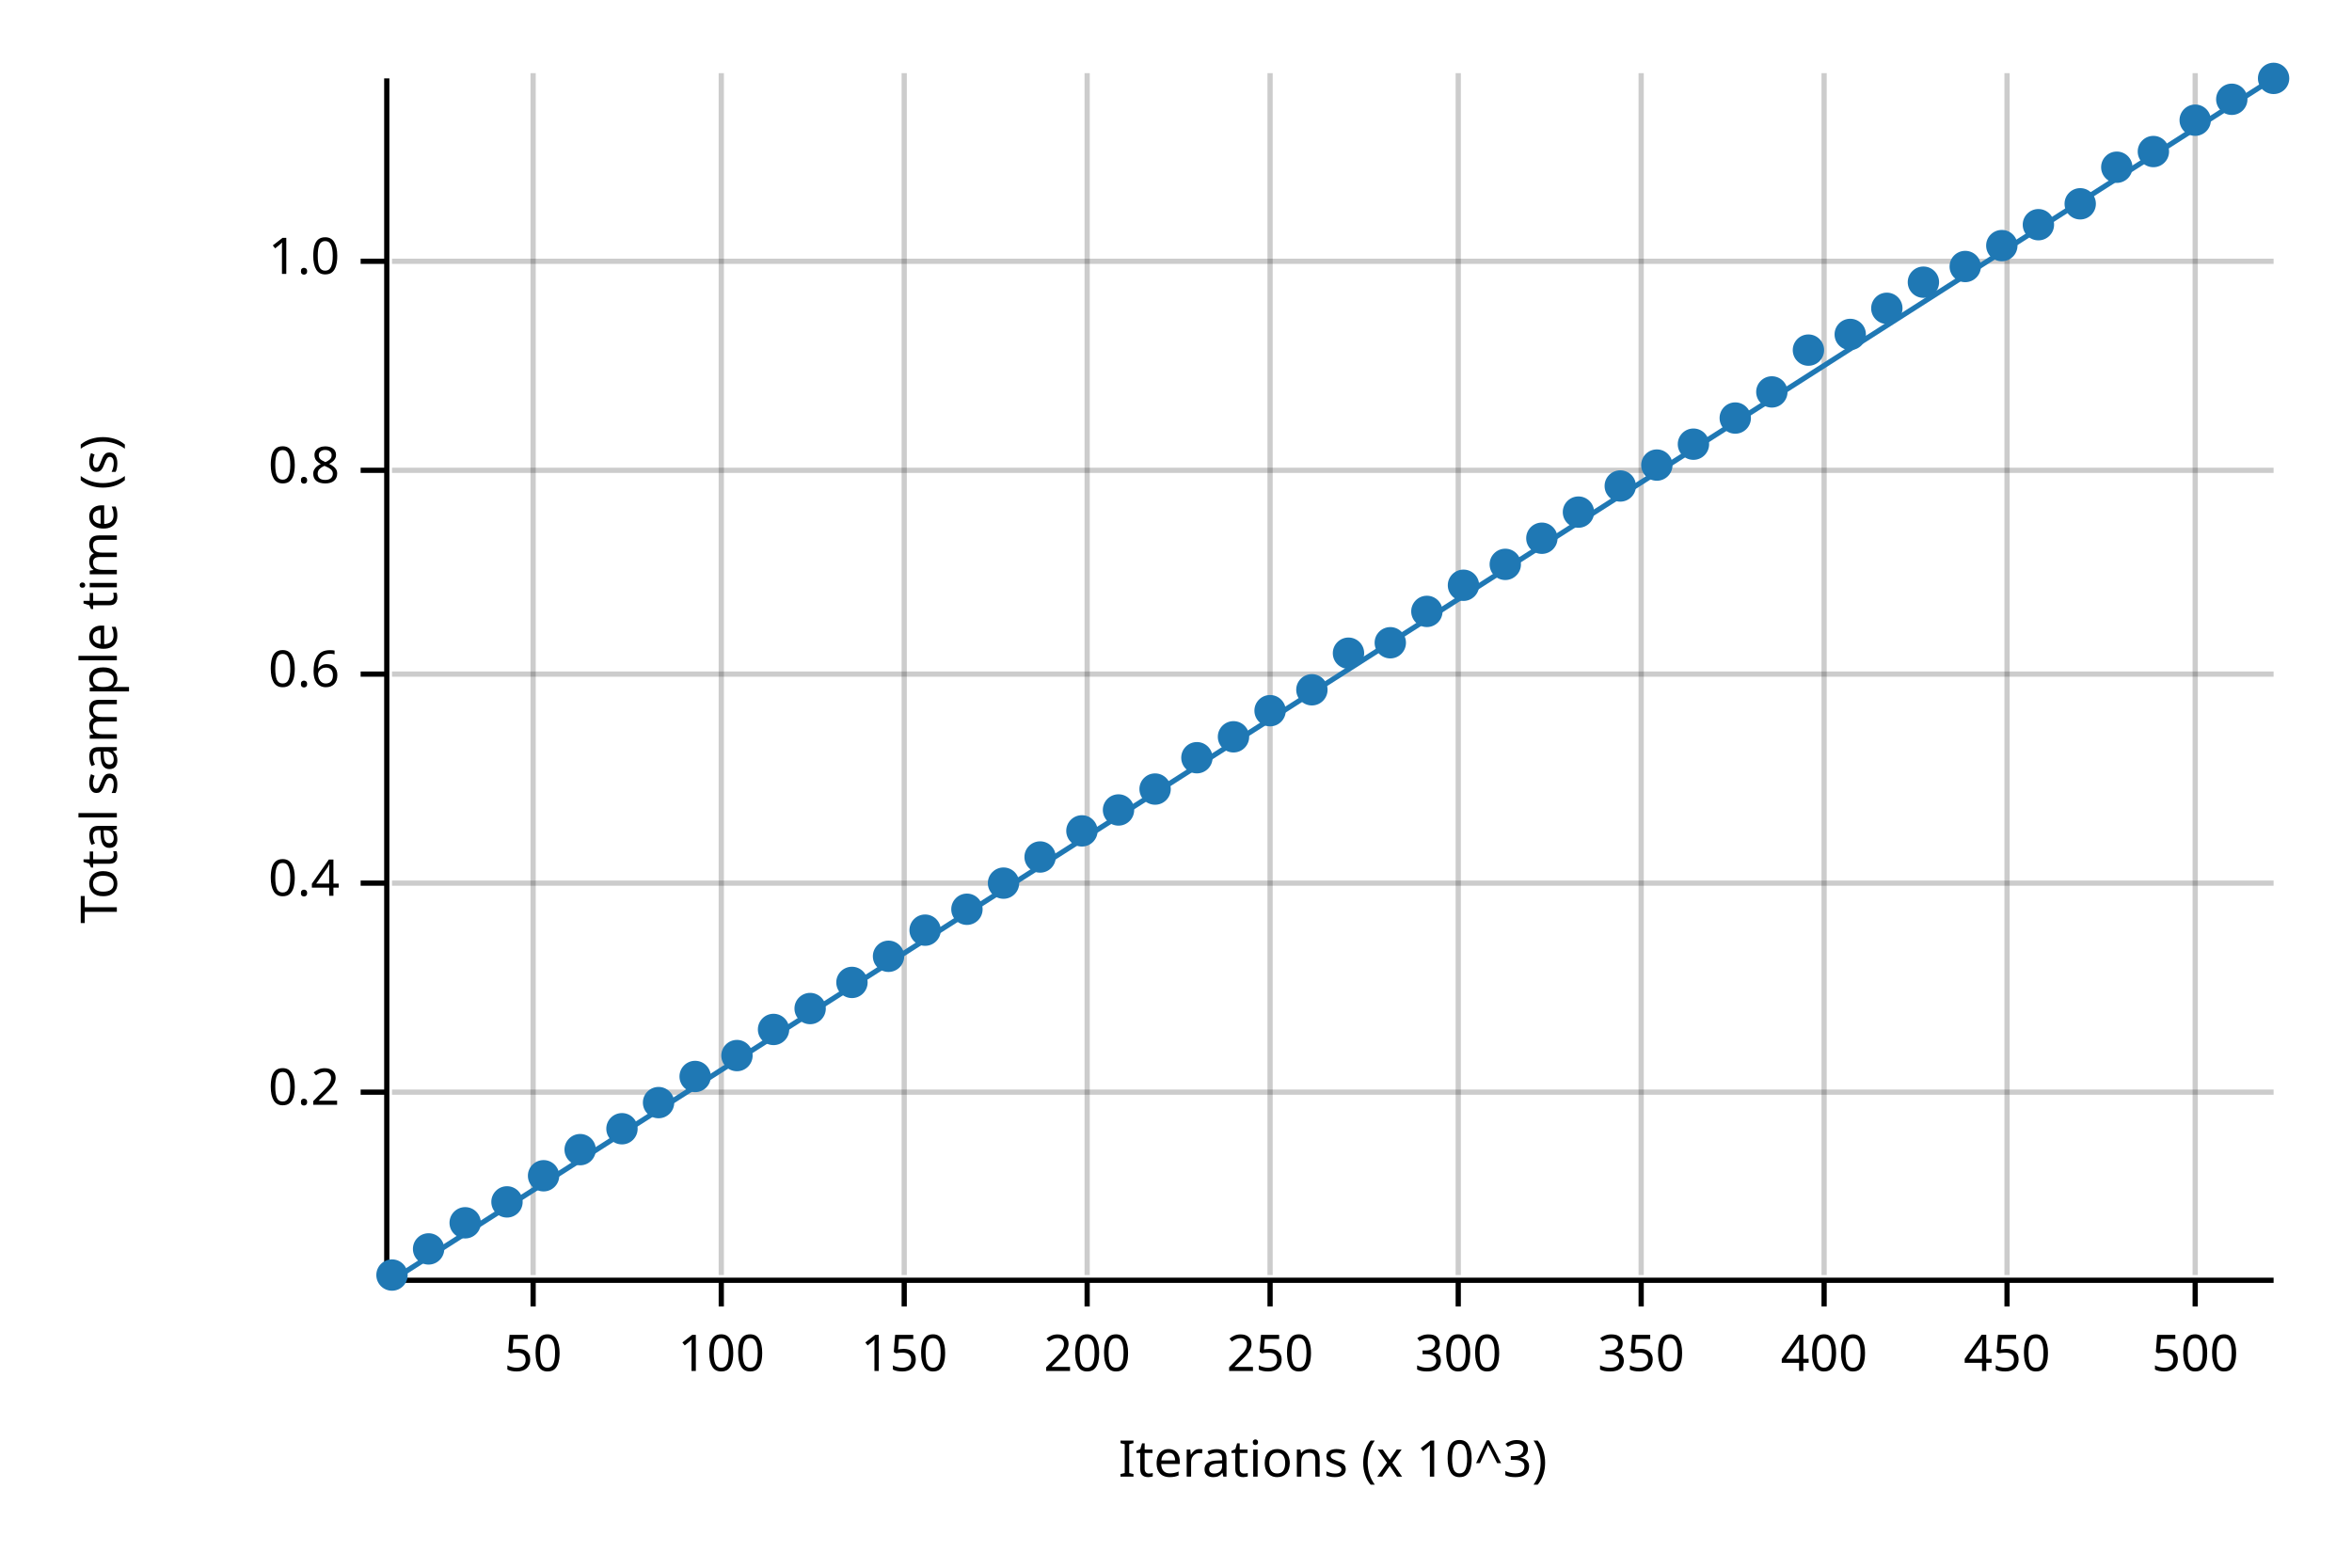
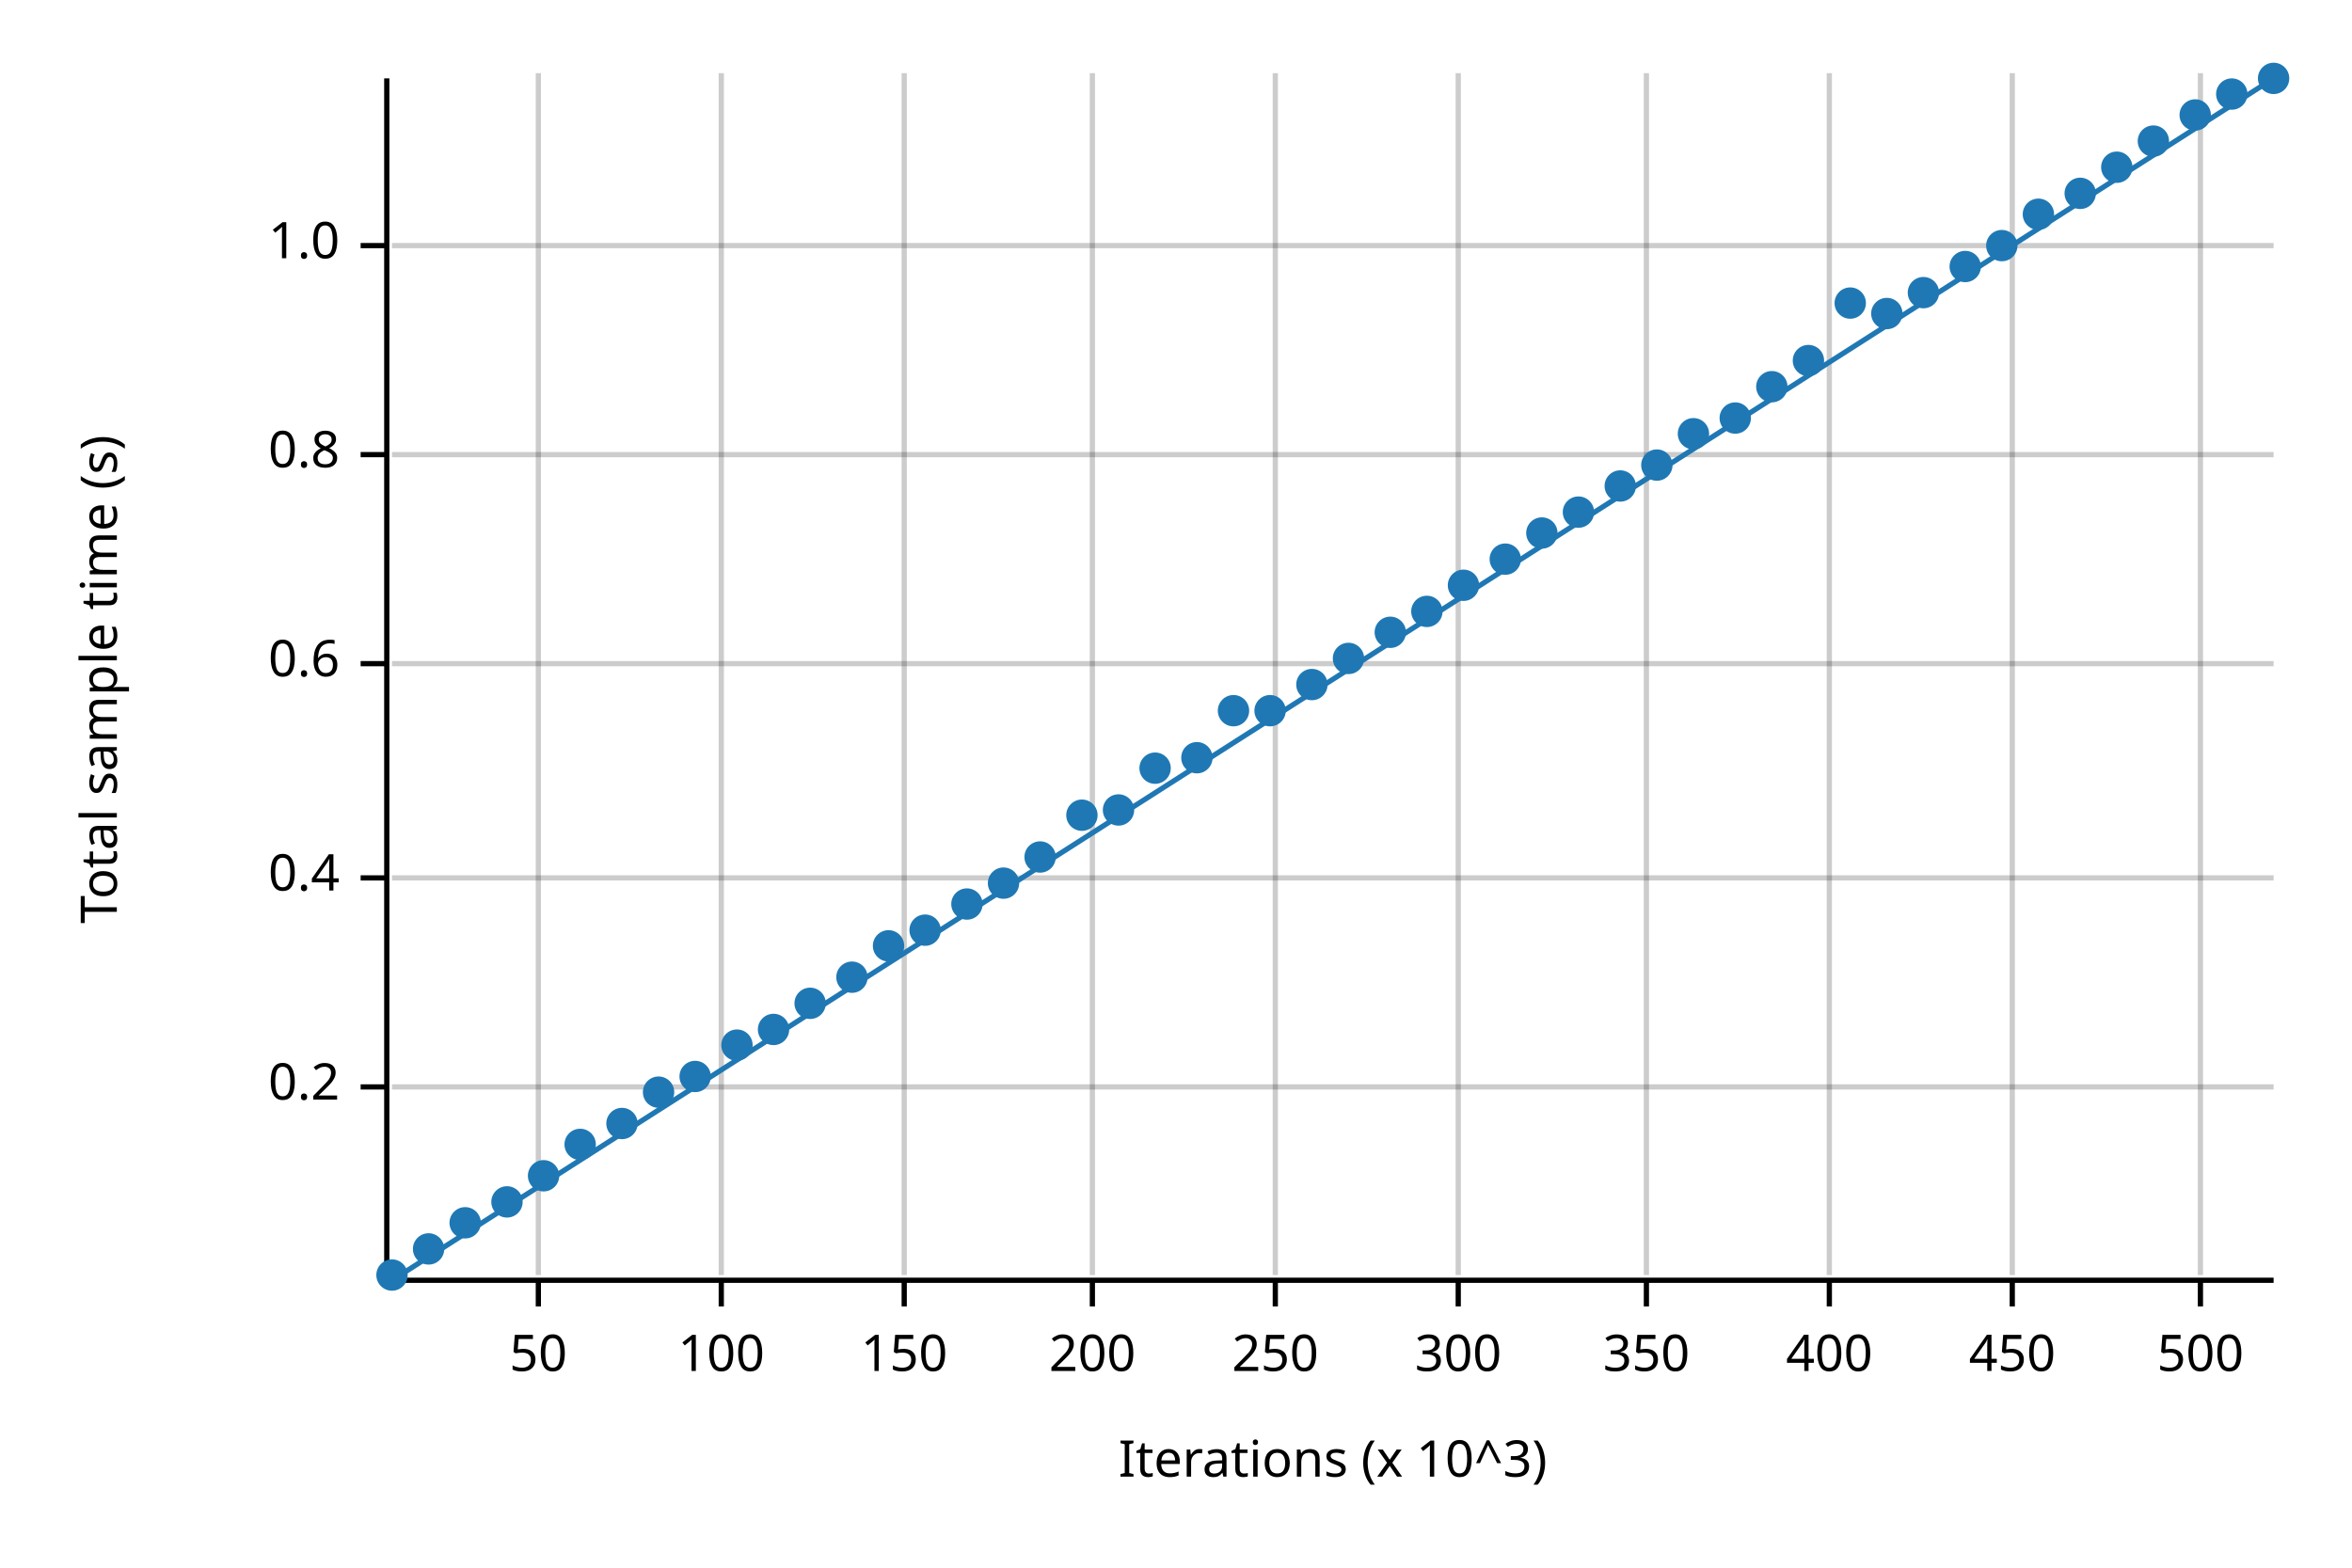
<svg xmlns="http://www.w3.org/2000/svg" width="450" height="300" viewBox="0 0 450 300">
  <text x="15" y="130" dy="0.76em" text-anchor="middle" font-family="sans-serif" font-size="9.677" opacity="1" fill="#000000" transform="rotate(270, 15, 130)">
Total sample time (s)
</text>
  <text x="255" y="285" dy="-0.5ex" text-anchor="middle" font-family="sans-serif" font-size="9.677" opacity="1" fill="#000000">
Iterations (x 10^3)
</text>
-   <line opacity="0.2" stroke="#000000" stroke-width="1" x1="102" y1="244" x2="102" y2="14" />
+   <line opacity="0.2" stroke="#000000" stroke-width="1" x1="103" y1="244" x2="103" y2="14" />
  <line opacity="0.2" stroke="#000000" stroke-width="1" x1="138" y1="244" x2="138" y2="14" />
  <line opacity="0.2" stroke="#000000" stroke-width="1" x1="173" y1="244" x2="173" y2="14" />
-   <line opacity="0.2" stroke="#000000" stroke-width="1" x1="208" y1="244" x2="208" y2="14" />
-   <line opacity="0.2" stroke="#000000" stroke-width="1" x1="243" y1="244" x2="243" y2="14" />
+   <line opacity="0.2" stroke="#000000" stroke-width="1" x1="209" y1="244" x2="209" y2="14" />
+   <line opacity="0.2" stroke="#000000" stroke-width="1" x1="244" y1="244" x2="244" y2="14" />
  <line opacity="0.2" stroke="#000000" stroke-width="1" x1="279" y1="244" x2="279" y2="14" />
-   <line opacity="0.2" stroke="#000000" stroke-width="1" x1="314" y1="244" x2="314" y2="14" />
-   <line opacity="0.2" stroke="#000000" stroke-width="1" x1="349" y1="244" x2="349" y2="14" />
-   <line opacity="0.2" stroke="#000000" stroke-width="1" x1="384" y1="244" x2="384" y2="14" />
-   <line opacity="0.2" stroke="#000000" stroke-width="1" x1="420" y1="244" x2="420" y2="14" />
-   <line opacity="0.2" stroke="#000000" stroke-width="1" x1="75" y1="209" x2="435" y2="209" />
-   <line opacity="0.2" stroke="#000000" stroke-width="1" x1="75" y1="169" x2="435" y2="169" />
-   <line opacity="0.2" stroke="#000000" stroke-width="1" x1="75" y1="129" x2="435" y2="129" />
-   <line opacity="0.2" stroke="#000000" stroke-width="1" x1="75" y1="90" x2="435" y2="90" />
-   <line opacity="0.2" stroke="#000000" stroke-width="1" x1="75" y1="50" x2="435" y2="50" />
+   <line opacity="0.2" stroke="#000000" stroke-width="1" x1="315" y1="244" x2="315" y2="14" />
+   <line opacity="0.2" stroke="#000000" stroke-width="1" x1="350" y1="244" x2="350" y2="14" />
+   <line opacity="0.2" stroke="#000000" stroke-width="1" x1="385" y1="244" x2="385" y2="14" />
+   <line opacity="0.2" stroke="#000000" stroke-width="1" x1="421" y1="244" x2="421" y2="14" />
+   <line opacity="0.2" stroke="#000000" stroke-width="1" x1="75" y1="208" x2="435" y2="208" />
+   <line opacity="0.2" stroke="#000000" stroke-width="1" x1="75" y1="168" x2="435" y2="168" />
+   <line opacity="0.2" stroke="#000000" stroke-width="1" x1="75" y1="127" x2="435" y2="127" />
+   <line opacity="0.2" stroke="#000000" stroke-width="1" x1="75" y1="87" x2="435" y2="87" />
+   <line opacity="0.2" stroke="#000000" stroke-width="1" x1="75" y1="47" x2="435" y2="47" />
  <polyline fill="none" opacity="1" stroke="#000000" stroke-width="1" points="74,15 74,245 " />
-   <text x="65" y="209" dy="0.5ex" text-anchor="end" font-family="sans-serif" font-size="9.677" opacity="1" fill="#000000">
+   <text x="65" y="208" dy="0.5ex" text-anchor="end" font-family="sans-serif" font-size="9.677" opacity="1" fill="#000000">
0.2
</text>
-   <polyline fill="none" opacity="1" stroke="#000000" stroke-width="1" points="69,209 74,209 " />
-   <text x="65" y="169" dy="0.5ex" text-anchor="end" font-family="sans-serif" font-size="9.677" opacity="1" fill="#000000">
+   <polyline fill="none" opacity="1" stroke="#000000" stroke-width="1" points="69,208 74,208 " />
+   <text x="65" y="168" dy="0.5ex" text-anchor="end" font-family="sans-serif" font-size="9.677" opacity="1" fill="#000000">
0.4
</text>
-   <polyline fill="none" opacity="1" stroke="#000000" stroke-width="1" points="69,169 74,169 " />
-   <text x="65" y="129" dy="0.5ex" text-anchor="end" font-family="sans-serif" font-size="9.677" opacity="1" fill="#000000">
+   <polyline fill="none" opacity="1" stroke="#000000" stroke-width="1" points="69,168 74,168 " />
+   <text x="65" y="127" dy="0.5ex" text-anchor="end" font-family="sans-serif" font-size="9.677" opacity="1" fill="#000000">
0.6
</text>
-   <polyline fill="none" opacity="1" stroke="#000000" stroke-width="1" points="69,129 74,129 " />
-   <text x="65" y="90" dy="0.5ex" text-anchor="end" font-family="sans-serif" font-size="9.677" opacity="1" fill="#000000">
+   <polyline fill="none" opacity="1" stroke="#000000" stroke-width="1" points="69,127 74,127 " />
+   <text x="65" y="87" dy="0.5ex" text-anchor="end" font-family="sans-serif" font-size="9.677" opacity="1" fill="#000000">
0.8
</text>
-   <polyline fill="none" opacity="1" stroke="#000000" stroke-width="1" points="69,90 74,90 " />
-   <text x="65" y="50" dy="0.5ex" text-anchor="end" font-family="sans-serif" font-size="9.677" opacity="1" fill="#000000">
+   <polyline fill="none" opacity="1" stroke="#000000" stroke-width="1" points="69,87 74,87 " />
+   <text x="65" y="47" dy="0.5ex" text-anchor="end" font-family="sans-serif" font-size="9.677" opacity="1" fill="#000000">
1.0
</text>
-   <polyline fill="none" opacity="1" stroke="#000000" stroke-width="1" points="69,50 74,50 " />
+   <polyline fill="none" opacity="1" stroke="#000000" stroke-width="1" points="69,47 74,47 " />
  <polyline fill="none" opacity="1" stroke="#000000" stroke-width="1" points="75,245 435,245 " />
-   <text x="102" y="255" dy="0.76em" text-anchor="middle" font-family="sans-serif" font-size="9.677" opacity="1" fill="#000000">
+   <text x="103" y="255" dy="0.76em" text-anchor="middle" font-family="sans-serif" font-size="9.677" opacity="1" fill="#000000">
50
</text>
-   <polyline fill="none" opacity="1" stroke="#000000" stroke-width="1" points="102,245 102,250 " />
+   <polyline fill="none" opacity="1" stroke="#000000" stroke-width="1" points="103,245 103,250 " />
  <text x="138" y="255" dy="0.76em" text-anchor="middle" font-family="sans-serif" font-size="9.677" opacity="1" fill="#000000">
100
</text>
  <polyline fill="none" opacity="1" stroke="#000000" stroke-width="1" points="138,245 138,250 " />
  <text x="173" y="255" dy="0.76em" text-anchor="middle" font-family="sans-serif" font-size="9.677" opacity="1" fill="#000000">
150
</text>
  <polyline fill="none" opacity="1" stroke="#000000" stroke-width="1" points="173,245 173,250 " />
-   <text x="208" y="255" dy="0.76em" text-anchor="middle" font-family="sans-serif" font-size="9.677" opacity="1" fill="#000000">
+   <text x="209" y="255" dy="0.76em" text-anchor="middle" font-family="sans-serif" font-size="9.677" opacity="1" fill="#000000">
200
</text>
-   <polyline fill="none" opacity="1" stroke="#000000" stroke-width="1" points="208,245 208,250 " />
-   <text x="243" y="255" dy="0.76em" text-anchor="middle" font-family="sans-serif" font-size="9.677" opacity="1" fill="#000000">
+   <polyline fill="none" opacity="1" stroke="#000000" stroke-width="1" points="209,245 209,250 " />
+   <text x="244" y="255" dy="0.76em" text-anchor="middle" font-family="sans-serif" font-size="9.677" opacity="1" fill="#000000">
250
</text>
-   <polyline fill="none" opacity="1" stroke="#000000" stroke-width="1" points="243,245 243,250 " />
+   <polyline fill="none" opacity="1" stroke="#000000" stroke-width="1" points="244,245 244,250 " />
  <text x="279" y="255" dy="0.76em" text-anchor="middle" font-family="sans-serif" font-size="9.677" opacity="1" fill="#000000">
300
</text>
  <polyline fill="none" opacity="1" stroke="#000000" stroke-width="1" points="279,245 279,250 " />
-   <text x="314" y="255" dy="0.76em" text-anchor="middle" font-family="sans-serif" font-size="9.677" opacity="1" fill="#000000">
+   <text x="315" y="255" dy="0.76em" text-anchor="middle" font-family="sans-serif" font-size="9.677" opacity="1" fill="#000000">
350
</text>
-   <polyline fill="none" opacity="1" stroke="#000000" stroke-width="1" points="314,245 314,250 " />
-   <text x="349" y="255" dy="0.76em" text-anchor="middle" font-family="sans-serif" font-size="9.677" opacity="1" fill="#000000">
+   <polyline fill="none" opacity="1" stroke="#000000" stroke-width="1" points="315,245 315,250 " />
+   <text x="350" y="255" dy="0.76em" text-anchor="middle" font-family="sans-serif" font-size="9.677" opacity="1" fill="#000000">
400
</text>
-   <polyline fill="none" opacity="1" stroke="#000000" stroke-width="1" points="349,245 349,250 " />
-   <text x="384" y="255" dy="0.76em" text-anchor="middle" font-family="sans-serif" font-size="9.677" opacity="1" fill="#000000">
+   <polyline fill="none" opacity="1" stroke="#000000" stroke-width="1" points="350,245 350,250 " />
+   <text x="385" y="255" dy="0.76em" text-anchor="middle" font-family="sans-serif" font-size="9.677" opacity="1" fill="#000000">
450
</text>
-   <polyline fill="none" opacity="1" stroke="#000000" stroke-width="1" points="384,245 384,250 " />
-   <text x="420" y="255" dy="0.76em" text-anchor="middle" font-family="sans-serif" font-size="9.677" opacity="1" fill="#000000">
+   <polyline fill="none" opacity="1" stroke="#000000" stroke-width="1" points="385,245 385,250 " />
+   <text x="421" y="255" dy="0.76em" text-anchor="middle" font-family="sans-serif" font-size="9.677" opacity="1" fill="#000000">
500
</text>
-   <polyline fill="none" opacity="1" stroke="#000000" stroke-width="1" points="420,245 420,250 " />
+   <polyline fill="none" opacity="1" stroke="#000000" stroke-width="1" points="421,245 421,250 " />
  <circle cx="75" cy="244" r="3" opacity="1" fill="#1F78B4" stroke="none" stroke-width="1" />
  <circle cx="82" cy="239" r="3" opacity="1" fill="#1F78B4" stroke="none" stroke-width="1" />
  <circle cx="89" cy="234" r="3" opacity="1" fill="#1F78B4" stroke="none" stroke-width="1" />
  <circle cx="97" cy="230" r="3" opacity="1" fill="#1F78B4" stroke="none" stroke-width="1" />
  <circle cx="104" cy="225" r="3" opacity="1" fill="#1F78B4" stroke="none" stroke-width="1" />
-   <circle cx="111" cy="220" r="3" opacity="1" fill="#1F78B4" stroke="none" stroke-width="1" />
-   <circle cx="119" cy="216" r="3" opacity="1" fill="#1F78B4" stroke="none" stroke-width="1" />
-   <circle cx="126" cy="211" r="3" opacity="1" fill="#1F78B4" stroke="none" stroke-width="1" />
+   <circle cx="111" cy="219" r="3" opacity="1" fill="#1F78B4" stroke="none" stroke-width="1" />
+   <circle cx="119" cy="215" r="3" opacity="1" fill="#1F78B4" stroke="none" stroke-width="1" />
+   <circle cx="126" cy="209" r="3" opacity="1" fill="#1F78B4" stroke="none" stroke-width="1" />
  <circle cx="133" cy="206" r="3" opacity="1" fill="#1F78B4" stroke="none" stroke-width="1" />
-   <circle cx="141" cy="202" r="3" opacity="1" fill="#1F78B4" stroke="none" stroke-width="1" />
+   <circle cx="141" cy="200" r="3" opacity="1" fill="#1F78B4" stroke="none" stroke-width="1" />
  <circle cx="148" cy="197" r="3" opacity="1" fill="#1F78B4" stroke="none" stroke-width="1" />
-   <circle cx="155" cy="193" r="3" opacity="1" fill="#1F78B4" stroke="none" stroke-width="1" />
-   <circle cx="163" cy="188" r="3" opacity="1" fill="#1F78B4" stroke="none" stroke-width="1" />
-   <circle cx="170" cy="183" r="3" opacity="1" fill="#1F78B4" stroke="none" stroke-width="1" />
+   <circle cx="155" cy="192" r="3" opacity="1" fill="#1F78B4" stroke="none" stroke-width="1" />
+   <circle cx="163" cy="187" r="3" opacity="1" fill="#1F78B4" stroke="none" stroke-width="1" />
+   <circle cx="170" cy="181" r="3" opacity="1" fill="#1F78B4" stroke="none" stroke-width="1" />
  <circle cx="177" cy="178" r="3" opacity="1" fill="#1F78B4" stroke="none" stroke-width="1" />
-   <circle cx="185" cy="174" r="3" opacity="1" fill="#1F78B4" stroke="none" stroke-width="1" />
+   <circle cx="185" cy="173" r="3" opacity="1" fill="#1F78B4" stroke="none" stroke-width="1" />
  <circle cx="192" cy="169" r="3" opacity="1" fill="#1F78B4" stroke="none" stroke-width="1" />
  <circle cx="199" cy="164" r="3" opacity="1" fill="#1F78B4" stroke="none" stroke-width="1" />
-   <circle cx="207" cy="159" r="3" opacity="1" fill="#1F78B4" stroke="none" stroke-width="1" />
+   <circle cx="207" cy="156" r="3" opacity="1" fill="#1F78B4" stroke="none" stroke-width="1" />
  <circle cx="214" cy="155" r="3" opacity="1" fill="#1F78B4" stroke="none" stroke-width="1" />
-   <circle cx="221" cy="151" r="3" opacity="1" fill="#1F78B4" stroke="none" stroke-width="1" />
+   <circle cx="221" cy="147" r="3" opacity="1" fill="#1F78B4" stroke="none" stroke-width="1" />
  <circle cx="229" cy="145" r="3" opacity="1" fill="#1F78B4" stroke="none" stroke-width="1" />
-   <circle cx="236" cy="141" r="3" opacity="1" fill="#1F78B4" stroke="none" stroke-width="1" />
+   <circle cx="236" cy="136" r="3" opacity="1" fill="#1F78B4" stroke="none" stroke-width="1" />
  <circle cx="243" cy="136" r="3" opacity="1" fill="#1F78B4" stroke="none" stroke-width="1" />
-   <circle cx="251" cy="132" r="3" opacity="1" fill="#1F78B4" stroke="none" stroke-width="1" />
-   <circle cx="258" cy="125" r="3" opacity="1" fill="#1F78B4" stroke="none" stroke-width="1" />
-   <circle cx="266" cy="123" r="3" opacity="1" fill="#1F78B4" stroke="none" stroke-width="1" />
+   <circle cx="251" cy="131" r="3" opacity="1" fill="#1F78B4" stroke="none" stroke-width="1" />
+   <circle cx="258" cy="126" r="3" opacity="1" fill="#1F78B4" stroke="none" stroke-width="1" />
+   <circle cx="266" cy="121" r="3" opacity="1" fill="#1F78B4" stroke="none" stroke-width="1" />
  <circle cx="273" cy="117" r="3" opacity="1" fill="#1F78B4" stroke="none" stroke-width="1" />
  <circle cx="280" cy="112" r="3" opacity="1" fill="#1F78B4" stroke="none" stroke-width="1" />
-   <circle cx="288" cy="108" r="3" opacity="1" fill="#1F78B4" stroke="none" stroke-width="1" />
-   <circle cx="295" cy="103" r="3" opacity="1" fill="#1F78B4" stroke="none" stroke-width="1" />
+   <circle cx="288" cy="107" r="3" opacity="1" fill="#1F78B4" stroke="none" stroke-width="1" />
+   <circle cx="295" cy="102" r="3" opacity="1" fill="#1F78B4" stroke="none" stroke-width="1" />
  <circle cx="302" cy="98" r="3" opacity="1" fill="#1F78B4" stroke="none" stroke-width="1" />
  <circle cx="310" cy="93" r="3" opacity="1" fill="#1F78B4" stroke="none" stroke-width="1" />
  <circle cx="317" cy="89" r="3" opacity="1" fill="#1F78B4" stroke="none" stroke-width="1" />
-   <circle cx="324" cy="85" r="3" opacity="1" fill="#1F78B4" stroke="none" stroke-width="1" />
+   <circle cx="324" cy="83" r="3" opacity="1" fill="#1F78B4" stroke="none" stroke-width="1" />
  <circle cx="332" cy="80" r="3" opacity="1" fill="#1F78B4" stroke="none" stroke-width="1" />
-   <circle cx="339" cy="75" r="3" opacity="1" fill="#1F78B4" stroke="none" stroke-width="1" />
-   <circle cx="346" cy="67" r="3" opacity="1" fill="#1F78B4" stroke="none" stroke-width="1" />
-   <circle cx="354" cy="64" r="3" opacity="1" fill="#1F78B4" stroke="none" stroke-width="1" />
-   <circle cx="361" cy="59" r="3" opacity="1" fill="#1F78B4" stroke="none" stroke-width="1" />
-   <circle cx="368" cy="54" r="3" opacity="1" fill="#1F78B4" stroke="none" stroke-width="1" />
+   <circle cx="339" cy="74" r="3" opacity="1" fill="#1F78B4" stroke="none" stroke-width="1" />
+   <circle cx="346" cy="69" r="3" opacity="1" fill="#1F78B4" stroke="none" stroke-width="1" />
+   <circle cx="354" cy="58" r="3" opacity="1" fill="#1F78B4" stroke="none" stroke-width="1" />
+   <circle cx="361" cy="60" r="3" opacity="1" fill="#1F78B4" stroke="none" stroke-width="1" />
+   <circle cx="368" cy="56" r="3" opacity="1" fill="#1F78B4" stroke="none" stroke-width="1" />
  <circle cx="376" cy="51" r="3" opacity="1" fill="#1F78B4" stroke="none" stroke-width="1" />
  <circle cx="383" cy="47" r="3" opacity="1" fill="#1F78B4" stroke="none" stroke-width="1" />
-   <circle cx="390" cy="43" r="3" opacity="1" fill="#1F78B4" stroke="none" stroke-width="1" />
-   <circle cx="398" cy="39" r="3" opacity="1" fill="#1F78B4" stroke="none" stroke-width="1" />
+   <circle cx="390" cy="41" r="3" opacity="1" fill="#1F78B4" stroke="none" stroke-width="1" />
+   <circle cx="398" cy="37" r="3" opacity="1" fill="#1F78B4" stroke="none" stroke-width="1" />
  <circle cx="405" cy="32" r="3" opacity="1" fill="#1F78B4" stroke="none" stroke-width="1" />
-   <circle cx="412" cy="29" r="3" opacity="1" fill="#1F78B4" stroke="none" stroke-width="1" />
-   <circle cx="420" cy="23" r="3" opacity="1" fill="#1F78B4" stroke="none" stroke-width="1" />
-   <circle cx="427" cy="19" r="3" opacity="1" fill="#1F78B4" stroke="none" stroke-width="1" />
+   <circle cx="412" cy="27" r="3" opacity="1" fill="#1F78B4" stroke="none" stroke-width="1" />
+   <circle cx="420" cy="22" r="3" opacity="1" fill="#1F78B4" stroke="none" stroke-width="1" />
+   <circle cx="427" cy="18" r="3" opacity="1" fill="#1F78B4" stroke="none" stroke-width="1" />
  <circle cx="435" cy="15" r="3" opacity="1" fill="#1F78B4" stroke="none" stroke-width="1" />
  <polyline fill="none" opacity="1" stroke="#1F78B4" stroke-width="1" points="75,245 435,15 " />
  <polygon opacity="0.25" fill="#1F78B4" points="75,245 435,15 435,15 " />
</svg>
